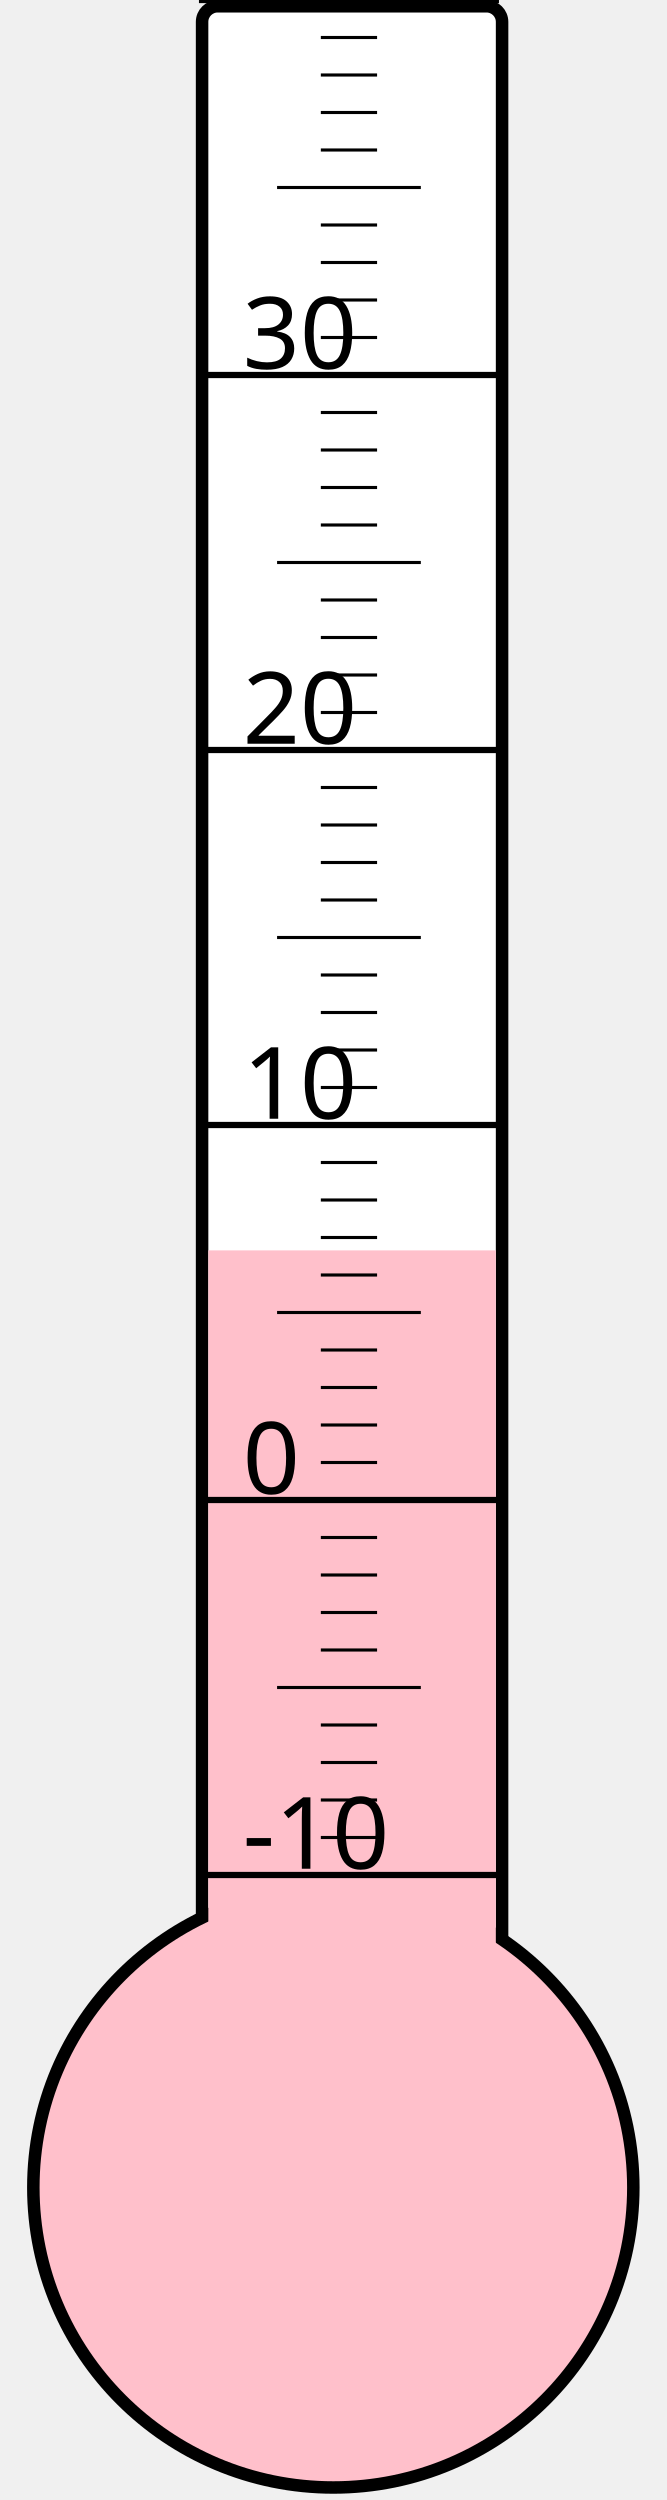
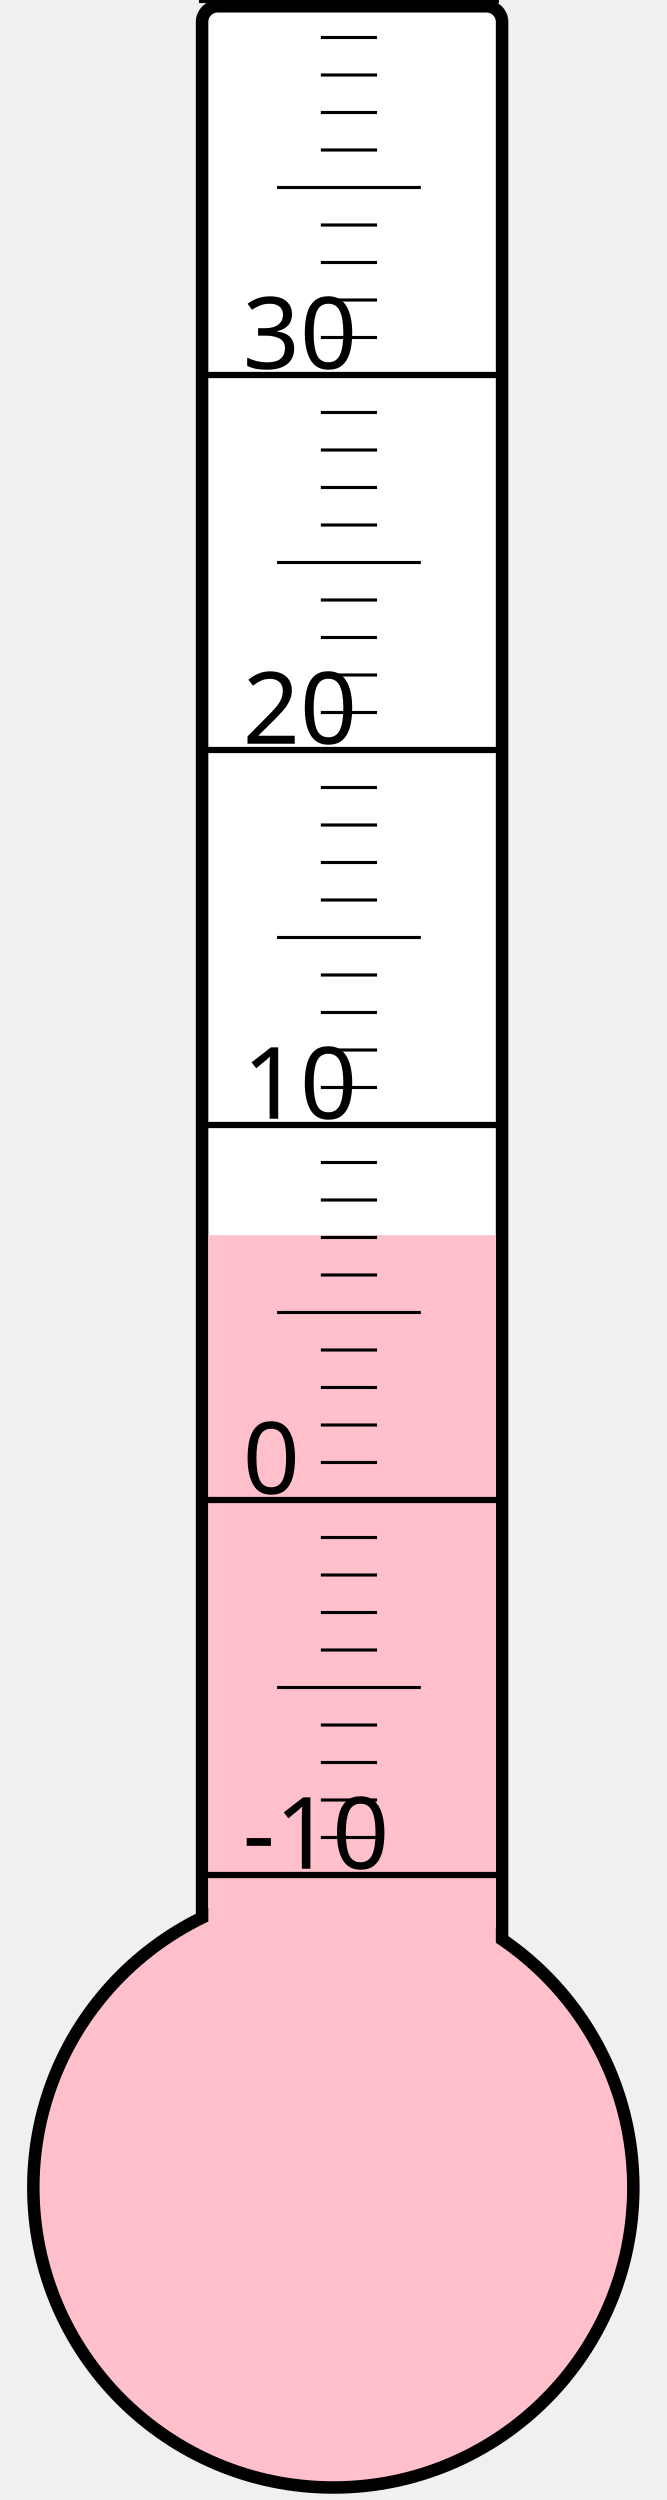
<svg xmlns="http://www.w3.org/2000/svg" width="40px" height="150px" viewBox="0 0 200 800">
  <rect width="200" height="800" x="0" y="0" style="fill: #ffffeb; fill-opacity: 0;" />
  <rect width="96" height="680" x="58" y="2" rx="5" ry="5" style="fill: white; fill-opacity: 1; stroke: black; stroke-width: 4;" />
  <circle cx="100" cy="700" r="96" style="fill: pink; stroke: black; stroke-width: 4;" />
-   <rect width="92" height="299.875" x="60" y="400.125" style="fill: pink; fill-opacity: 1; stroke-width: 0;" />
+   <rect width="92" height="304.75" x="60" y="395.25" style="fill: pink; fill-opacity: 1; stroke-width: 0;" />
  <text x="71" y="598" style="font-family: sans-serif; font-size: 24pt;">-10</text>
  <text x="71" y="478" style="font-family: sans-serif; font-size: 24pt;">0</text>
  <text x="71" y="358" style="font-family: sans-serif; font-size: 24pt;">10</text>
  <text x="71" y="238" style="font-family: sans-serif; font-size: 24pt;">20</text>
  <text x="71" y="118" style="font-family: sans-serif; font-size: 24pt;">30</text>
  <g style="stroke: black;">
    <line x1="57" y1="600" x2="153" y2="600" style="stroke-width: 2;" />
    <line x1="96" y1="588" x2="114" y2="588" style="stroke-width: 1;" />
    <line x1="96" y1="576" x2="114" y2="576" style="stroke-width: 1;" />
    <line x1="96" y1="564" x2="114" y2="564" style="stroke-width: 1;" />
    <line x1="96" y1="552" x2="114" y2="552" style="stroke-width: 1;" />
    <line x1="82" y1="540" x2="128" y2="540" style="stroke-width: 1;" />
    <line x1="96" y1="528" x2="114" y2="528" style="stroke-width: 1;" />
    <line x1="96" y1="516" x2="114" y2="516" style="stroke-width: 1;" />
    <line x1="96" y1="504" x2="114" y2="504" style="stroke-width: 1;" />
    <line x1="96" y1="492" x2="114" y2="492" style="stroke-width: 1;" />
    <line x1="57" y1="480" x2="153" y2="480" style="stroke-width: 2;" />
    <line x1="96" y1="468" x2="114" y2="468" style="stroke-width: 1;" />
    <line x1="96" y1="456" x2="114" y2="456" style="stroke-width: 1;" />
    <line x1="96" y1="444" x2="114" y2="444" style="stroke-width: 1;" />
    <line x1="96" y1="432" x2="114" y2="432" style="stroke-width: 1;" />
    <line x1="82" y1="420" x2="128" y2="420" style="stroke-width: 1;" />
    <line x1="96" y1="408" x2="114" y2="408" style="stroke-width: 1;" />
    <line x1="96" y1="396" x2="114" y2="396" style="stroke-width: 1;" />
    <line x1="96" y1="384" x2="114" y2="384" style="stroke-width: 1;" />
    <line x1="96" y1="372" x2="114" y2="372" style="stroke-width: 1;" />
    <line x1="57" y1="360" x2="153" y2="360" style="stroke-width: 2;" />
    <line x1="96" y1="348" x2="114" y2="348" style="stroke-width: 1;" />
    <line x1="96" y1="336" x2="114" y2="336" style="stroke-width: 1;" />
    <line x1="96" y1="324" x2="114" y2="324" style="stroke-width: 1;" />
    <line x1="96" y1="312" x2="114" y2="312" style="stroke-width: 1;" />
    <line x1="82" y1="300" x2="128" y2="300" style="stroke-width: 1;" />
    <line x1="96" y1="288" x2="114" y2="288" style="stroke-width: 1;" />
    <line x1="96" y1="276" x2="114" y2="276" style="stroke-width: 1;" />
    <line x1="96" y1="264" x2="114" y2="264" style="stroke-width: 1;" />
    <line x1="96" y1="252" x2="114" y2="252" style="stroke-width: 1;" />
    <line x1="57" y1="240" x2="153" y2="240" style="stroke-width: 2;" />
    <line x1="96" y1="228" x2="114" y2="228" style="stroke-width: 1;" />
    <line x1="96" y1="216" x2="114" y2="216" style="stroke-width: 1;" />
    <line x1="96" y1="204" x2="114" y2="204" style="stroke-width: 1;" />
    <line x1="96" y1="192" x2="114" y2="192" style="stroke-width: 1;" />
    <line x1="82" y1="180" x2="128" y2="180" style="stroke-width: 1;" />
    <line x1="96" y1="168" x2="114" y2="168" style="stroke-width: 1;" />
    <line x1="96" y1="156" x2="114" y2="156" style="stroke-width: 1;" />
    <line x1="96" y1="144" x2="114" y2="144" style="stroke-width: 1;" />
    <line x1="96" y1="132" x2="114" y2="132" style="stroke-width: 1;" />
    <line x1="57" y1="120" x2="153" y2="120" style="stroke-width: 2;" />
    <line x1="96" y1="108" x2="114" y2="108" style="stroke-width: 1;" />
    <line x1="96" y1="96" x2="114" y2="96" style="stroke-width: 1;" />
    <line x1="96" y1="84" x2="114" y2="84" style="stroke-width: 1;" />
    <line x1="96" y1="72" x2="114" y2="72" style="stroke-width: 1;" />
    <line x1="82" y1="60" x2="128" y2="60" style="stroke-width: 1;" />
    <line x1="96" y1="48" x2="114" y2="48" style="stroke-width: 1;" />
    <line x1="96" y1="36" x2="114" y2="36" style="stroke-width: 1;" />
    <line x1="96" y1="24" x2="114" y2="24" style="stroke-width: 1;" />
    <line x1="96" y1="12" x2="114" y2="12" style="stroke-width: 1;" />
    <line x1="57" y1="0" x2="153" y2="0" style="stroke-width: 2;" />
  </g>
</svg>
